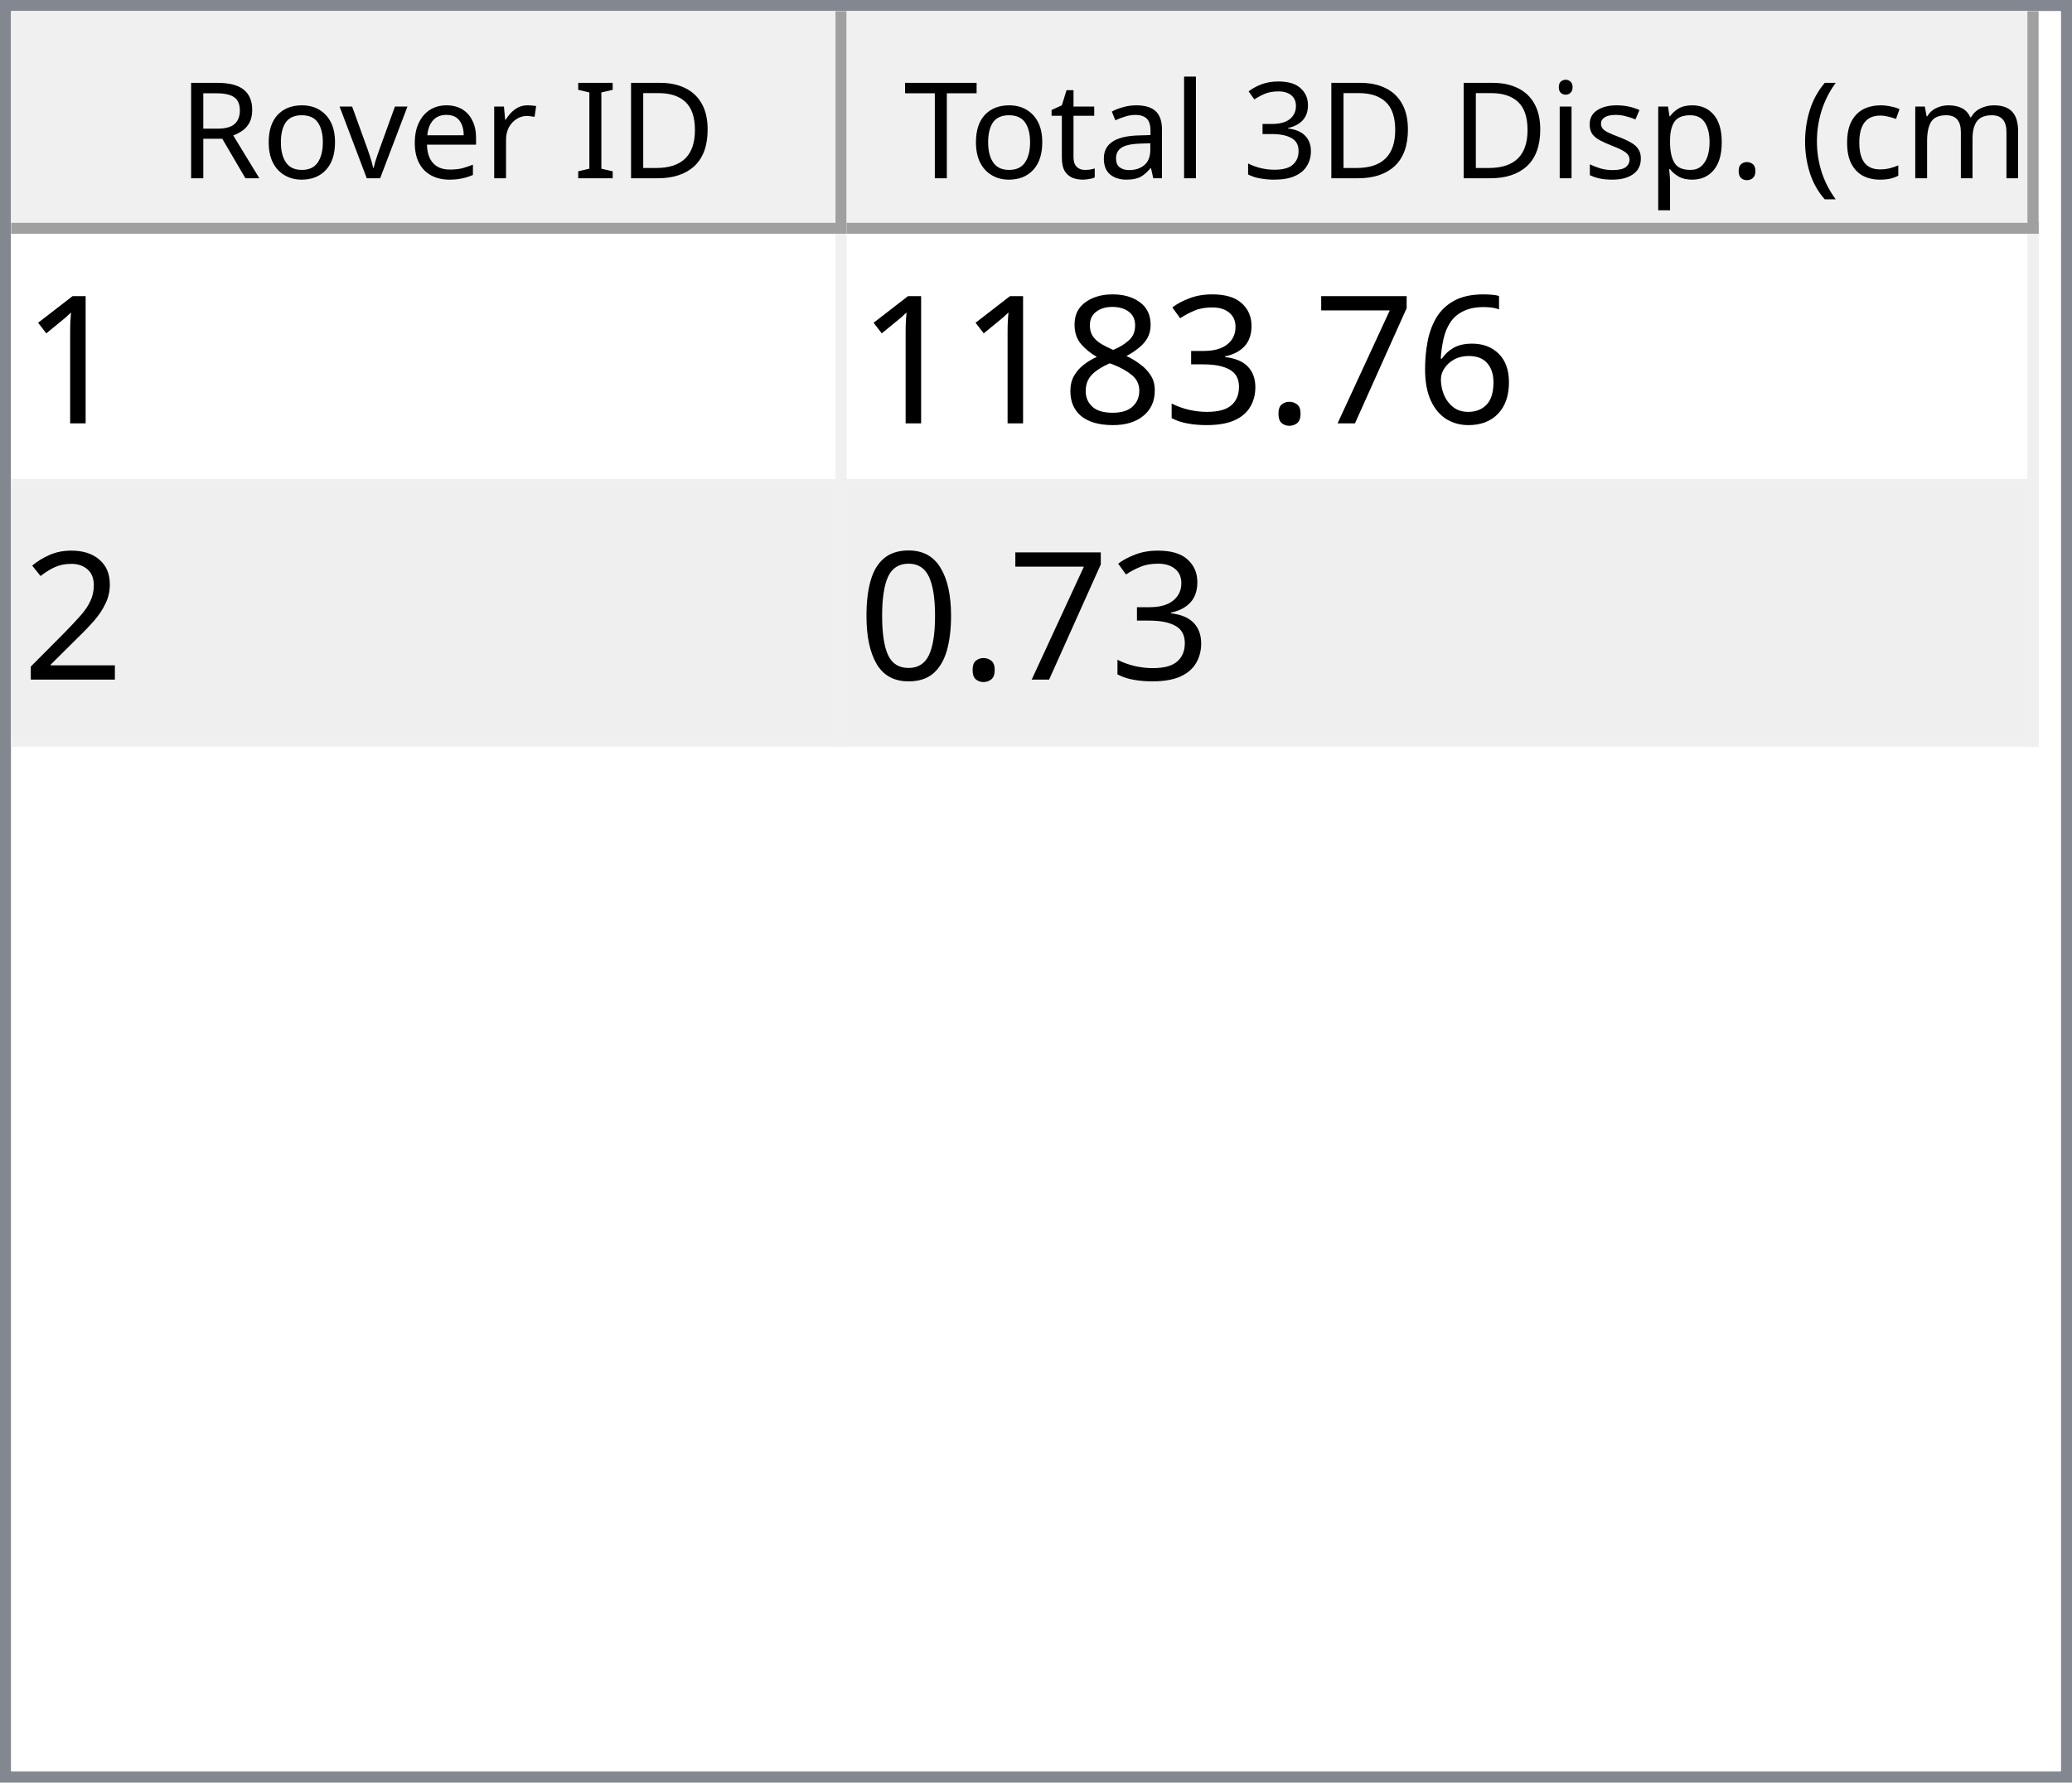
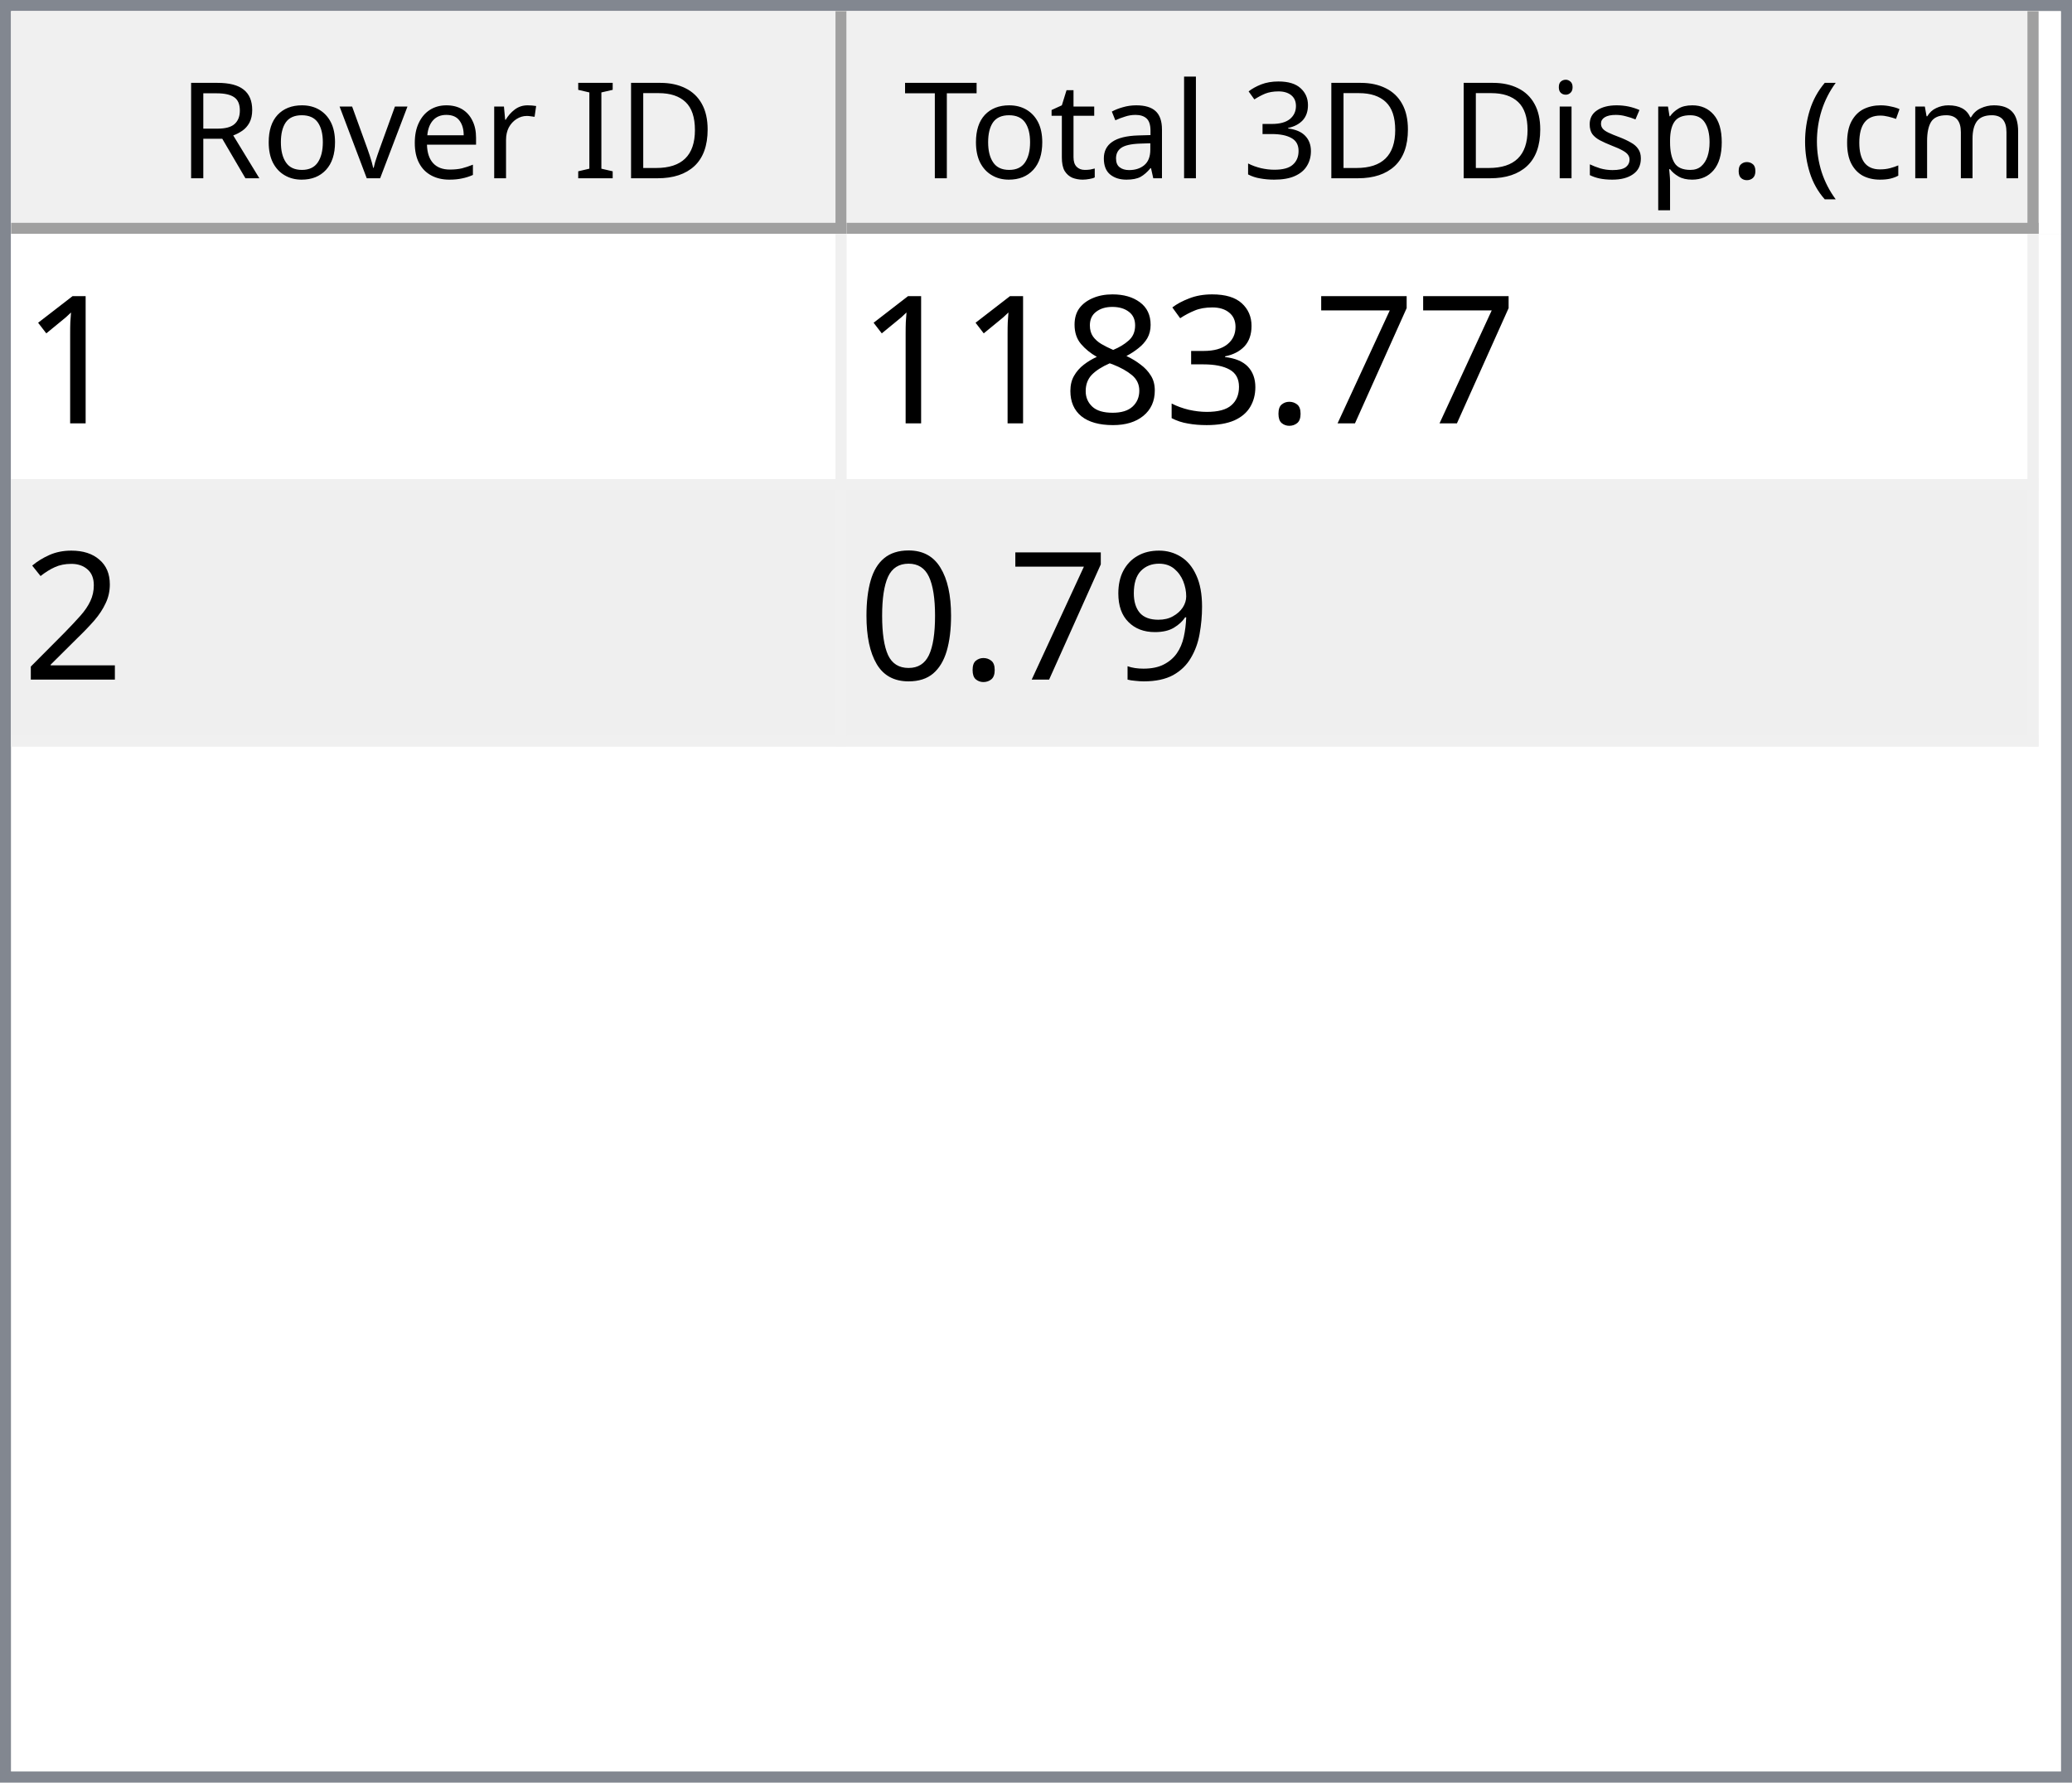
<svg xmlns="http://www.w3.org/2000/svg" style="fill-opacity:1; color-rendering:auto; color-interpolation:auto; text-rendering:auto; stroke:black; stroke-linecap:square; stroke-miterlimit:10; shape-rendering:auto; stroke-opacity:1; fill:black; stroke-dasharray:none; font-weight:normal; stroke-width:1; font-family:'Dialog'; font-style:normal; stroke-linejoin:miter; font-size:12px; stroke-dashoffset:0; image-rendering:auto;" width="186" height="160">
  <defs id="genericDefs" />
  <g>
    <defs id="defs1">
      <clipPath clipPathUnits="userSpaceOnUse" id="clipPath1">
        <path d="M0 0 L186 0 L186 160 L0 160 L0 0 Z" />
      </clipPath>
      <clipPath clipPathUnits="userSpaceOnUse" id="clipPath2">
        <path d="M0 0 L0 160 L186 160 L186 0 Z" />
      </clipPath>
      <clipPath clipPathUnits="userSpaceOnUse" id="clipPath3">
        <path d="M0 0 L0 20 L184 20 L184 0 Z" />
      </clipPath>
      <clipPath clipPathUnits="userSpaceOnUse" id="clipPath4">
        <path d="M0 0 L0 20 L75 20 L75 0 Z" />
      </clipPath>
      <clipPath clipPathUnits="userSpaceOnUse" id="clipPath5">
        <path d="M1 1 L1 19 L74 19 L74 1 Z" />
      </clipPath>
      <clipPath clipPathUnits="userSpaceOnUse" id="clipPath6">
        <path d="M0 0 L0 18 L73 18 L73 0 Z" />
      </clipPath>
      <clipPath clipPathUnits="userSpaceOnUse" id="clipPath7">
        <path d="M-0.5 -0.5 L-0.5 19.5 L74.5 19.5 L74.5 -0.5 Z" />
      </clipPath>
      <clipPath clipPathUnits="userSpaceOnUse" id="clipPath8">
        <path d="M0 0 L0 20 L107 20 L107 0 Z" />
      </clipPath>
      <clipPath clipPathUnits="userSpaceOnUse" id="clipPath9">
        <path d="M1 1 L1 19 L106 19 L106 1 Z" />
      </clipPath>
      <clipPath clipPathUnits="userSpaceOnUse" id="clipPath10">
        <path d="M0 0 L0 18 L105 18 L105 0 Z" />
      </clipPath>
      <clipPath clipPathUnits="userSpaceOnUse" id="clipPath11">
        <path d="M-0.5 -0.5 L-0.5 19.5 L106.5 19.5 L106.5 -0.5 Z" />
      </clipPath>
      <clipPath clipPathUnits="userSpaceOnUse" id="clipPath12">
        <path d="M0 0 L0 138 L184 138 L184 0 Z" />
      </clipPath>
      <clipPath clipPathUnits="userSpaceOnUse" id="clipPath13">
        <path d="M0 0 L0 46 L182 46 L182 0 Z" />
      </clipPath>
      <clipPath clipPathUnits="userSpaceOnUse" id="clipPath14">
        <path d="M-0.5 -0.5 L-0.5 45.5 L181.5 45.5 L181.5 -0.5 Z" />
      </clipPath>
      <clipPath clipPathUnits="userSpaceOnUse" id="clipPath15">
        <path d="M0 0 L0 22 L74 22 L74 0 Z" />
      </clipPath>
      <clipPath clipPathUnits="userSpaceOnUse" id="clipPath16">
        <path d="M0 0 L0 22 L106 22 L106 0 Z" />
      </clipPath>
      <font horiz-adv-x="64.551" id="font1">
        <font-face ascent="107.91" descent="25.098" units-per-em="100" style="font-style:normal; font-family:Segoe UI; font-weight:normal;" />
        <missing-glyph horiz-adv-x="64.551" d="M8.109 0 L8.109 68.266 L56.453 68.266 L56.453 0 L8.109 0 ZM15.328 7.234 L49.219 7.234 L49.219 61.031 L15.328 61.031 L15.328 7.234 Z" />
        <glyph unicode="D" horiz-adv-x="70.117" d="M9.188 0 L9.188 70.016 L28.516 70.016 Q65.531 70.016 65.531 35.891 Q65.531 19.672 55.25 9.836 Q44.969 0 27.734 0 L9.188 0 ZM17.391 62.594 L17.391 7.422 L27.828 7.422 Q41.609 7.422 49.273 14.797 Q56.938 22.172 56.938 35.688 Q56.938 62.594 28.328 62.594 L17.391 62.594 Z" />
        <glyph unicode="I" horiz-adv-x="26.611" d="M17.391 0 L9.188 0 L9.188 70.016 L17.391 70.016 L17.391 0 Z" />
        <glyph unicode=" " horiz-adv-x="27.393" d="" />
        <glyph unicode="r" horiz-adv-x="34.766" d="M34.188 41.891 Q32.078 43.5 28.125 43.5 Q23 43.5 19.555 38.672 Q16.109 33.844 16.109 25.484 L16.109 0 L8.109 0 L8.109 50 L16.109 50 L16.109 39.703 L16.312 39.703 Q18.016 44.969 21.531 47.922 Q25.047 50.875 29.391 50.875 Q32.516 50.875 34.188 50.203 L34.188 41.891 Z" />
        <glyph unicode="e" horiz-adv-x="52.295" d="M48.297 23 L12.984 23 Q13.188 14.656 17.484 10.109 Q21.781 5.562 29.297 5.562 Q37.75 5.562 44.828 11.141 L44.828 3.609 Q38.234 -1.172 27.391 -1.172 Q16.797 -1.172 10.742 5.641 Q4.688 12.453 4.688 24.812 Q4.688 36.469 11.305 43.82 Q17.922 51.172 27.734 51.172 Q37.547 51.172 42.922 44.828 Q48.297 38.484 48.297 27.203 L48.297 23 ZM40.094 29.781 Q40.047 36.719 36.75 40.578 Q33.453 44.438 27.594 44.438 Q21.922 44.438 17.969 40.383 Q14.016 36.328 13.094 29.781 L40.094 29.781 Z" />
        <glyph unicode="v" horiz-adv-x="47.9" d="M47.406 50 L27.484 0 L19.625 0 L0.688 50 L9.469 50 L22.172 13.672 Q23.578 9.672 23.922 6.688 L24.125 6.688 Q24.609 10.453 25.688 13.484 L38.969 50 L47.406 50 Z" />
        <glyph unicode="o" horiz-adv-x="58.594" d="M29 -1.172 Q17.922 -1.172 11.305 5.836 Q4.688 12.844 4.688 24.422 Q4.688 37.016 11.57 44.094 Q18.453 51.172 30.172 51.172 Q41.359 51.172 47.633 44.289 Q53.906 37.406 53.906 25.203 Q53.906 13.234 47.141 6.031 Q40.375 -1.172 29 -1.172 ZM29.594 44.438 Q21.875 44.438 17.383 39.188 Q12.891 33.938 12.891 24.703 Q12.891 15.828 17.43 10.695 Q21.969 5.562 29.594 5.562 Q37.359 5.562 41.531 10.594 Q45.703 15.625 45.703 24.906 Q45.703 34.281 41.531 39.359 Q37.359 44.438 29.594 44.438 Z" />
        <glyph unicode="R" horiz-adv-x="59.814" d="M59.375 0 L49.609 0 L37.891 19.625 Q36.281 22.359 34.766 24.289 Q33.25 26.219 31.664 27.438 Q30.078 28.656 28.25 29.219 Q26.422 29.781 24.125 29.781 L17.391 29.781 L17.391 0 L9.188 0 L9.188 70.016 L30.078 70.016 Q34.672 70.016 38.555 68.867 Q42.438 67.719 45.289 65.375 Q48.141 63.031 49.758 59.547 Q51.375 56.062 51.375 51.375 Q51.375 47.703 50.273 44.656 Q49.172 41.609 47.148 39.211 Q45.125 36.812 42.266 35.133 Q39.406 33.453 35.844 32.516 L35.844 32.328 Q37.594 31.547 38.891 30.547 Q40.188 29.547 41.359 28.18 Q42.531 26.812 43.68 25.078 Q44.828 23.344 46.234 21.047 L59.375 0 ZM17.391 62.594 L17.391 37.203 L28.516 37.203 Q31.594 37.203 34.203 38.133 Q36.812 39.062 38.719 40.797 Q40.625 42.531 41.703 45.047 Q42.781 47.562 42.781 50.688 Q42.781 56.297 39.141 59.445 Q35.5 62.594 28.609 62.594 L17.391 62.594 Z" />
        <glyph unicode=")" horiz-adv-x="30.176" d="M8.297 -15.922 L1.172 -15.922 Q16.406 2.344 16.406 26.812 Q16.406 51.469 1.078 70.016 L8.297 70.016 Q23.531 52.156 23.531 26.703 Q23.531 1.375 8.297 -15.922 Z" />
        <glyph unicode="m" horiz-adv-x="86.133" d="M79.109 0 L71.094 0 L71.094 28.719 Q71.094 37.016 68.531 40.727 Q65.969 44.438 59.906 44.438 Q54.781 44.438 51.195 39.75 Q47.609 35.062 47.609 28.516 L47.609 0 L39.594 0 L39.594 29.688 Q39.594 44.438 28.219 44.438 Q22.953 44.438 19.531 40.016 Q16.109 35.594 16.109 28.516 L16.109 0 L8.109 0 L8.109 50 L16.109 50 L16.109 42.094 L16.312 42.094 Q21.625 51.172 31.844 51.172 Q36.969 51.172 40.773 48.312 Q44.578 45.453 46 40.828 Q51.562 51.172 62.594 51.172 Q79.109 51.172 79.109 30.812 L79.109 0 Z" />
        <glyph unicode="c" horiz-adv-x="46.191" d="M42.188 2.297 Q36.422 -1.172 28.516 -1.172 Q17.828 -1.172 11.258 5.789 Q4.688 12.75 4.688 23.828 Q4.688 36.188 11.766 43.68 Q18.844 51.172 30.672 51.172 Q37.25 51.172 42.281 48.734 L42.281 40.531 Q36.719 44.438 30.375 44.438 Q22.703 44.438 17.797 38.945 Q12.891 33.453 12.891 24.516 Q12.891 15.719 17.508 10.641 Q22.125 5.562 29.891 5.562 Q36.422 5.562 42.188 9.906 L42.188 2.297 Z" />
        <glyph unicode="(" horiz-adv-x="30.176" d="M29.109 -15.922 L21.969 -15.922 Q6.844 1.375 6.844 26.703 Q6.844 52.156 21.969 70.016 L29.203 70.016 Q13.875 51.469 13.875 26.812 Q13.875 2.344 29.109 -15.922 Z" />
        <glyph unicode="." horiz-adv-x="21.68" d="M10.891 -1.078 Q8.641 -1.078 7.055 0.539 Q5.469 2.156 5.469 4.391 Q5.469 6.641 7.055 8.273 Q8.641 9.906 10.891 9.906 Q13.188 9.906 14.797 8.273 Q16.406 6.641 16.406 4.391 Q16.406 2.156 14.797 0.539 Q13.188 -1.078 10.891 -1.078 Z" />
        <glyph unicode="p" horiz-adv-x="58.789" d="M16.312 7.234 L16.109 7.234 L16.109 -23 L8.109 -23 L8.109 50 L16.109 50 L16.109 41.219 L16.312 41.219 Q22.219 51.172 33.594 51.172 Q43.266 51.172 48.688 44.461 Q54.109 37.75 54.109 26.469 Q54.109 13.922 48 6.375 Q41.891 -1.172 31.297 -1.172 Q21.578 -1.172 16.312 7.234 ZM16.109 27.391 L16.109 20.406 Q16.109 14.203 20.141 9.883 Q24.172 5.562 30.375 5.562 Q37.641 5.562 41.773 11.133 Q45.906 16.703 45.906 26.609 Q45.906 34.969 42.047 39.703 Q38.188 44.438 31.594 44.438 Q24.609 44.438 20.359 39.578 Q16.109 34.719 16.109 27.391 Z" />
        <glyph unicode="s" horiz-adv-x="42.432" d="M5.078 1.812 L5.078 10.406 Q11.625 5.562 19.484 5.562 Q30.031 5.562 30.031 12.594 Q30.031 14.594 29.125 15.992 Q28.219 17.391 26.68 18.461 Q25.141 19.531 23.07 20.383 Q21 21.234 18.609 22.172 Q15.281 23.484 12.766 24.828 Q10.25 26.172 8.57 27.859 Q6.891 29.547 6.031 31.695 Q5.172 33.844 5.172 36.719 Q5.172 40.234 6.789 42.945 Q8.406 45.656 11.086 47.484 Q13.766 49.312 17.211 50.242 Q20.656 51.172 24.312 51.172 Q30.812 51.172 35.938 48.922 L35.938 40.828 Q30.422 44.438 23.25 44.438 Q21 44.438 19.195 43.922 Q17.391 43.406 16.094 42.477 Q14.797 41.547 14.086 40.258 Q13.375 38.969 13.375 37.406 Q13.375 35.453 14.086 34.133 Q14.797 32.812 16.164 31.789 Q17.531 30.766 19.484 29.938 Q21.438 29.109 23.922 28.125 Q27.25 26.859 29.883 25.516 Q32.516 24.172 34.375 22.484 Q36.234 20.797 37.234 18.602 Q38.234 16.406 38.234 13.375 Q38.234 9.672 36.602 6.938 Q34.969 4.203 32.234 2.398 Q29.5 0.594 25.93 -0.289 Q22.359 -1.172 18.453 -1.172 Q10.75 -1.172 5.078 1.812 Z" />
        <glyph unicode="i" horiz-adv-x="24.219" d="M12.203 62.703 Q10.062 62.703 8.547 64.164 Q7.031 65.625 7.031 67.875 Q7.031 70.125 8.547 71.609 Q10.062 73.094 12.203 73.094 Q14.406 73.094 15.945 71.609 Q17.484 70.125 17.484 67.875 Q17.484 65.719 15.945 64.211 Q14.406 62.703 12.203 62.703 ZM16.109 0 L8.109 0 L8.109 50 L16.109 50 L16.109 0 Z" />
        <glyph unicode="3" horiz-adv-x="53.906" d="M46.531 19.828 Q46.531 15.094 44.75 11.211 Q42.969 7.328 39.719 4.57 Q36.469 1.812 31.93 0.297 Q27.391 -1.219 21.922 -1.219 Q11.922 -1.219 6 2.594 L6 11.188 Q13.094 5.609 22.219 5.609 Q25.875 5.609 28.828 6.539 Q31.781 7.469 33.906 9.227 Q36.031 10.984 37.18 13.477 Q38.328 15.969 38.328 19.094 Q38.328 32.812 18.797 32.812 L12.984 32.812 L12.984 39.594 L18.5 39.594 Q35.797 39.594 35.797 52.484 Q35.797 64.406 22.609 64.406 Q15.188 64.406 8.688 59.422 L8.688 67.188 Q15.375 71.188 24.609 71.188 Q29 71.188 32.57 69.969 Q36.141 68.75 38.68 66.555 Q41.219 64.359 42.609 61.281 Q44 58.203 44 54.5 Q44 40.672 30.031 36.719 L30.031 36.531 Q33.594 36.141 36.625 34.797 Q39.656 33.453 41.852 31.305 Q44.047 29.156 45.289 26.25 Q46.531 23.344 46.531 19.828 Z" />
        <glyph unicode="l" horiz-adv-x="24.219" d="M16.109 0 L8.109 0 L8.109 74.031 L16.109 74.031 L16.109 0 Z" />
        <glyph unicode="a" horiz-adv-x="50.879" d="M43.891 0 L35.891 0 L35.891 7.812 L35.688 7.812 Q30.469 -1.172 20.312 -1.172 Q12.844 -1.172 8.617 2.781 Q4.391 6.734 4.391 13.281 Q4.391 27.297 20.906 29.594 L35.891 31.688 Q35.891 44.438 25.594 44.438 Q16.547 44.438 9.281 38.281 L9.281 46.484 Q16.656 51.172 26.266 51.172 Q43.891 51.172 43.891 32.516 L43.891 0 ZM35.891 25.297 L23.828 23.641 Q18.266 22.859 15.43 20.875 Q12.594 18.891 12.594 13.875 Q12.594 10.203 15.211 7.883 Q17.828 5.562 22.172 5.562 Q28.125 5.562 32.008 9.742 Q35.891 13.922 35.891 20.312 L35.891 25.297 Z" />
        <glyph unicode="t" horiz-adv-x="33.887" d="M31.297 0.484 Q28.469 -1.078 23.828 -1.078 Q10.688 -1.078 10.688 13.578 L10.688 43.172 L2.094 43.172 L2.094 50 L10.688 50 L10.688 62.203 L18.703 64.797 L18.703 50 L31.297 50 L31.297 43.172 L18.703 43.172 L18.703 14.984 Q18.703 9.969 20.414 7.82 Q22.125 5.672 26.078 5.672 Q29.109 5.672 31.297 7.328 L31.297 0.484 Z" />
        <glyph unicode="T" horiz-adv-x="52.393" d="M50.594 62.594 L30.375 62.594 L30.375 0 L22.172 0 L22.172 62.594 L2 62.594 L2 70.016 L50.594 70.016 L50.594 62.594 Z" />
      </font>
      <font horiz-adv-x="75.0" id="font2">
        <font-face ascent="100.537" descent="21.973" units-per-em="100" style="font-style:normal; font-family:sans-serif; font-weight:normal;" />
        <missing-glyph horiz-adv-x="75.0" d="M12.5 0 L12.5 62.5 L62.5 62.5 L62.5 0 L12.5 0 ZM14.062 1.562 L60.938 1.562 L60.938 60.938 L14.062 60.938 L14.062 1.562 Z" />
        <glyph unicode="1" horiz-adv-x="55.615" d="M37.25 0 L28.469 0 L28.469 56 Q25.297 52.984 20.141 49.953 Q14.984 46.922 10.891 45.406 L10.891 53.906 Q18.266 57.375 23.781 62.305 Q29.297 67.234 31.594 71.875 L37.25 71.875 L37.25 0 Z" />
-         <glyph unicode="6" horiz-adv-x="55.615" d="M49.75 54.047 L41.016 53.375 Q39.844 58.547 37.703 60.891 Q34.125 64.656 28.906 64.656 Q24.703 64.656 21.531 62.312 Q17.391 59.281 14.992 53.469 Q12.594 47.656 12.5 36.922 Q15.672 41.75 20.266 44.094 Q24.859 46.438 29.891 46.438 Q38.672 46.438 44.852 39.969 Q51.031 33.5 51.031 23.25 Q51.031 16.5 48.125 10.719 Q45.219 4.938 40.141 1.859 Q35.062 -1.219 28.609 -1.219 Q17.625 -1.219 10.695 6.859 Q3.766 14.938 3.766 33.5 Q3.766 54.25 11.422 63.672 Q18.109 71.875 29.438 71.875 Q37.891 71.875 43.289 67.141 Q48.688 62.406 49.75 54.047 ZM13.875 23.188 Q13.875 18.656 15.797 14.508 Q17.719 10.359 21.188 8.18 Q24.656 6 28.469 6 Q34.031 6 38.039 10.492 Q42.047 14.984 42.047 22.703 Q42.047 30.125 38.086 34.398 Q34.125 38.672 28.125 38.672 Q22.172 38.672 18.023 34.398 Q13.875 30.125 13.875 23.188 Z" />
        <glyph unicode="7" horiz-adv-x="55.615" d="M4.734 62.203 L4.734 70.656 L51.078 70.656 L51.078 63.812 Q44.234 56.547 37.523 44.484 Q30.812 32.422 27.156 19.672 Q24.516 10.688 23.781 0 L14.75 0 Q14.891 8.453 18.062 20.414 Q21.234 32.375 27.172 43.484 Q33.109 54.594 39.797 62.203 L4.734 62.203 Z" />
        <glyph unicode="." horiz-adv-x="27.783" d="M9.078 0 L9.078 10.016 L19.094 10.016 L19.094 0 L9.078 0 Z" />
        <glyph unicode="3" horiz-adv-x="55.615" d="M4.203 18.891 L12.984 20.062 Q14.5 12.594 18.141 9.297 Q21.781 6 27 6 Q33.203 6 37.477 10.297 Q41.75 14.594 41.75 20.953 Q41.75 27 37.797 30.93 Q33.844 34.859 27.734 34.859 Q25.25 34.859 21.531 33.891 L22.516 41.609 Q23.391 41.5 23.922 41.5 Q29.547 41.5 34.039 44.43 Q38.531 47.359 38.531 53.469 Q38.531 58.297 35.258 61.477 Q31.984 64.656 26.812 64.656 Q21.688 64.656 18.266 61.43 Q14.844 58.203 13.875 51.766 L5.078 53.328 Q6.688 62.156 12.398 67.016 Q18.109 71.875 26.609 71.875 Q32.469 71.875 37.398 69.359 Q42.328 66.844 44.945 62.5 Q47.562 58.156 47.562 53.266 Q47.562 48.641 45.07 44.828 Q42.578 41.016 37.703 38.766 Q44.047 37.312 47.562 32.695 Q51.078 28.078 51.078 21.141 Q51.078 11.766 44.242 5.25 Q37.406 -1.266 26.953 -1.266 Q17.531 -1.266 11.305 4.352 Q5.078 9.969 4.203 18.891 Z" />
        <glyph unicode="8" horiz-adv-x="55.615" d="M17.672 38.812 Q12.203 40.828 9.57 44.539 Q6.938 48.25 6.938 53.422 Q6.938 61.234 12.555 66.555 Q18.172 71.875 27.484 71.875 Q36.859 71.875 42.578 66.43 Q48.297 60.984 48.297 53.172 Q48.297 48.188 45.68 44.508 Q43.062 40.828 37.75 38.812 Q44.344 36.672 47.781 31.883 Q51.219 27.094 51.219 20.453 Q51.219 11.281 44.727 5.031 Q38.234 -1.219 27.641 -1.219 Q17.047 -1.219 10.547 5.055 Q4.047 11.328 4.047 20.703 Q4.047 27.688 7.594 32.398 Q11.141 37.109 17.672 38.812 ZM15.922 53.719 Q15.922 48.641 19.195 45.414 Q22.469 42.188 27.688 42.188 Q32.766 42.188 36.016 45.383 Q39.266 48.578 39.266 53.219 Q39.266 58.062 35.914 61.359 Q32.562 64.656 27.594 64.656 Q22.562 64.656 19.242 61.43 Q15.922 58.203 15.922 53.719 ZM13.094 20.656 Q13.094 16.891 14.875 13.375 Q16.656 9.859 20.172 7.93 Q23.688 6 27.734 6 Q34.031 6 38.133 10.055 Q42.234 14.109 42.234 20.359 Q42.234 26.703 38.016 30.859 Q33.797 35.016 27.438 35.016 Q21.234 35.016 17.164 30.914 Q13.094 26.812 13.094 20.656 Z" />
        <glyph unicode="2" horiz-adv-x="55.615" d="M50.344 8.453 L50.344 0 L3.031 0 Q2.938 3.172 4.047 6.109 Q5.859 10.938 9.836 15.625 Q13.812 20.312 21.344 26.469 Q33.016 36.031 37.117 41.625 Q41.219 47.219 41.219 52.203 Q41.219 57.422 37.477 61.008 Q33.734 64.594 27.734 64.594 Q21.391 64.594 17.578 60.789 Q13.766 56.984 13.719 50.25 L4.688 51.172 Q5.609 61.281 11.664 66.578 Q17.719 71.875 27.938 71.875 Q38.234 71.875 44.242 66.164 Q50.25 60.453 50.25 52 Q50.25 47.703 48.492 43.555 Q46.734 39.406 42.656 34.812 Q38.578 30.219 29.109 22.219 Q21.188 15.578 18.945 13.211 Q16.703 10.844 15.234 8.453 L50.344 8.453 Z" />
+         <glyph unicode="9" horiz-adv-x="55.615" d="M5.469 16.547 L13.922 17.328 Q14.984 11.375 18.016 8.688 Q21.047 6 25.781 6 Q29.828 6 32.883 7.859 Q35.938 9.719 37.891 12.82 Q39.844 15.922 41.164 21.195 Q42.484 26.469 42.484 31.938 Q42.484 32.516 42.438 33.688 Q39.797 29.5 35.234 26.883 Q30.672 24.266 25.344 24.266 Q16.453 24.266 10.305 30.711 Q4.156 37.156 4.156 47.703 Q4.156 58.594 10.578 65.234 Q17 71.875 26.656 71.875 Q33.641 71.875 39.43 68.117 Q45.219 64.359 48.219 57.398 Q51.219 50.438 51.219 37.25 Q51.219 23.531 48.242 15.406 Q45.266 7.281 39.383 3.031 Q33.5 -1.219 25.594 -1.219 Q17.188 -1.219 11.867 3.445 Q6.547 8.109 5.469 16.547 ZM41.453 48.141 Q41.453 55.719 37.43 60.156 Q33.406 64.594 27.734 64.594 Q21.875 64.594 17.531 59.812 Q13.188 55.031 13.188 47.406 Q13.188 40.578 17.312 36.305 Q21.438 32.031 27.484 32.031 Q33.594 32.031 37.523 36.305 Q41.453 40.578 41.453 48.141 Z" />
        <glyph unicode="0" horiz-adv-x="55.615" d="M4.156 35.297 Q4.156 48 6.766 55.742 Q9.375 63.484 14.523 67.68 Q19.672 71.875 27.484 71.875 Q33.25 71.875 37.594 69.555 Q41.938 67.234 44.773 62.867 Q47.609 58.5 49.219 52.227 Q50.828 45.953 50.828 35.297 Q50.828 22.703 48.242 14.969 Q45.656 7.234 40.508 3.008 Q35.359 -1.219 27.484 -1.219 Q17.141 -1.219 11.234 6.203 Q4.156 15.141 4.156 35.297 ZM13.188 35.297 Q13.188 17.672 17.312 11.836 Q21.438 6 27.484 6 Q33.547 6 37.672 11.859 Q41.797 17.719 41.797 35.297 Q41.797 52.984 37.672 58.789 Q33.547 64.594 27.391 64.594 Q21.344 64.594 17.719 59.469 Q13.188 52.938 13.188 35.297 Z" />
      </font>
    </defs>
    <g style="fill:white; stroke:white;">
      <rect x="0" y="0" width="186" style="clip-path:url(#clipPath1); stroke:none;" height="160" />
    </g>
    <g style="fill:white; text-rendering:optimizeSpeed; color-rendering:optimizeSpeed; image-rendering:optimizeSpeed; shape-rendering:crispEdges; stroke:white; color-interpolation:sRGB;">
      <rect x="0" width="186" height="160" y="0" style="stroke:none;" />
      <path style="stroke:none;" d="M0 160 L186 160 L186 0 L0 0 Z" />
    </g>
    <g style="fill:rgb(240,240,240); font-family:'Segoe UI'; stroke:rgb(240,240,240);">
      <rect x="0" y="0" width="186" style="clip-path:url(#clipPath2); stroke:none;" height="160" />
    </g>
    <g style="fill:rgb(130,135,144); font-family:'Segoe UI'; stroke:rgb(130,135,144);">
      <path d="M0 0 L186 0 L186 160 L0 160 L0 0 ZM1 1 L185 1 L185 159 L1 159 L1 1 Z" style="fill-rule:evenodd; clip-path:url(#clipPath2); stroke:none;" />
    </g>
    <g style="fill:white; font-family:'Segoe UI'; stroke:white;" transform="translate(1,1)">
      <rect x="0" y="0" width="184" style="clip-path:url(#clipPath3); stroke:none;" height="20" />
    </g>
    <g style="fill:rgb(240,240,240); font-family:'Segoe UI'; stroke:rgb(240,240,240);" transform="translate(1,1)">
      <rect x="0" y="0" width="75" style="clip-path:url(#clipPath4); stroke:none;" height="20" />
    </g>
    <g style="font-family:'Segoe UI';" transform="translate(2,2)">
      <text x="14" xml:space="preserve" y="14" style="clip-path:url(#clipPath6); stroke:none;">Rover ID</text>
    </g>
    <g style="fill:rgb(160,160,160); font-family:'Segoe UI'; stroke:rgb(160,160,160); stroke-linejoin:bevel;" transform="translate(1.5,1.5)">
      <line x1="74" x2="74" y1="0" style="fill:none; clip-path:url(#clipPath7);" y2="19" />
    </g>
    <g style="fill:rgb(160,160,160); font-family:'Segoe UI'; stroke:rgb(160,160,160); stroke-linejoin:bevel;" transform="matrix(1,0,0,1,1,1) translate(0.5,0.5)">
      <line x1="0" x2="74" y1="19" style="fill:none; clip-path:url(#clipPath7);" y2="19" />
    </g>
    <g style="fill:rgb(240,240,240); font-family:'Segoe UI'; stroke:rgb(240,240,240);" transform="translate(76,1)">
      <rect x="0" y="0" width="107" style="clip-path:url(#clipPath8); stroke:none;" height="20" />
    </g>
    <g style="font-family:'Segoe UI';" transform="translate(77,2)">
      <text x="1" xml:space="preserve" y="14" style="clip-path:url(#clipPath10); stroke:none;"> Total 3D Disp. (cm)</text>
    </g>
    <g style="fill:rgb(160,160,160); font-family:'Segoe UI'; stroke:rgb(160,160,160); stroke-linejoin:bevel;" transform="translate(76.5,1.5)">
      <line x1="106" x2="106" y1="0" style="fill:none; clip-path:url(#clipPath11);" y2="19" />
    </g>
    <g style="fill:rgb(160,160,160); font-family:'Segoe UI'; stroke:rgb(160,160,160); stroke-linejoin:bevel;" transform="matrix(1,0,0,1,76,1) translate(0.5,0.5)">
      <line x1="0" x2="106" y1="19" style="fill:none; clip-path:url(#clipPath11);" y2="19" />
    </g>
    <g style="fill:white; font-family:'Segoe UI'; stroke:white;" transform="translate(1,21)">
      <rect x="0" y="0" width="184" style="clip-path:url(#clipPath12); stroke:none;" height="138" />
    </g>
    <g style="fill:rgb(240,240,240); font-size:16px; font-family:sans-serif; stroke:rgb(240,240,240);" transform="translate(1,21)">
      <rect x="0" y="0" width="182" style="clip-path:url(#clipPath13); stroke:none;" height="46" />
      <line transform="translate(0.5,0.5)" x1="0" x2="181" y1="22" style="clip-path:url(#clipPath14); fill:none; stroke-linejoin:bevel;" y2="22" />
    </g>
    <g transform="matrix(1,0,0,1,1,21) translate(0.5,0.5)" style="fill:rgb(240,240,240); font-size:16px; font-family:sans-serif; stroke:rgb(240,240,240); stroke-linejoin:bevel;">
      <line x1="0" x2="181" y1="45" style="fill:none; clip-path:url(#clipPath14);" y2="45" />
    </g>
    <g transform="matrix(1,0,0,1,1,21) translate(0.5,0.5)" style="fill:rgb(240,240,240); font-size:16px; font-family:sans-serif; stroke:rgb(240,240,240); stroke-linejoin:bevel;">
      <line x1="74" x2="74" y1="0" style="fill:none; clip-path:url(#clipPath14);" y2="45" />
    </g>
    <g transform="matrix(1,0,0,1,1,21) translate(0.5,0.5)" style="fill:rgb(240,240,240); font-size:16px; font-family:sans-serif; stroke:rgb(240,240,240); stroke-linejoin:bevel;">
      <line x1="181" x2="181" y1="0" style="fill:none; clip-path:url(#clipPath14);" y2="45" />
    </g>
    <g style="fill:white; font-size:16px; font-family:sans-serif; stroke:white;" transform="matrix(1,0,0,1,1,21)">
      <rect x="0" y="0" width="74" style="clip-path:url(#clipPath15); stroke:none;" height="22" />
      <text x="1" y="17" style="fill:black; clip-path:url(#clipPath15); stroke:none;" xml:space="preserve">1</text>
    </g>
    <g style="fill:white; font-size:16px; font-family:sans-serif; stroke:white;" transform="matrix(1,0,0,1,1,21) translate(75,0)">
      <rect x="0" y="0" width="106" style="clip-path:url(#clipPath16); stroke:none;" height="22" />
-       <text x="1" y="17" style="fill:black; clip-path:url(#clipPath16); stroke:none;" xml:space="preserve">1183.76</text>
+       <text x="1" y="17" style="fill:black; clip-path:url(#clipPath16); stroke:none;" xml:space="preserve">1183.77</text>
    </g>
    <g style="fill:rgb(239,239,239); font-size:16px; font-family:sans-serif; stroke:rgb(239,239,239);" transform="matrix(1,0,0,1,1,21) translate(0,23)">
      <rect x="0" y="0" width="74" style="clip-path:url(#clipPath15); stroke:none;" height="22" />
      <text x="1" y="17" style="fill:black; clip-path:url(#clipPath15); stroke:none;" xml:space="preserve">2</text>
    </g>
    <g style="fill:rgb(239,239,239); font-size:16px; font-family:sans-serif; stroke:rgb(239,239,239);" transform="matrix(1,0,0,1,1,21) translate(75,23)">
      <rect x="0" y="0" width="106" style="clip-path:url(#clipPath16); stroke:none;" height="22" />
-       <text x="1" y="17" style="fill:black; clip-path:url(#clipPath16); stroke:none;" xml:space="preserve">0.73</text>
+       <text x="1" y="17" style="fill:black; clip-path:url(#clipPath16); stroke:none;" xml:space="preserve">0.79</text>
    </g>
  </g>
</svg>
